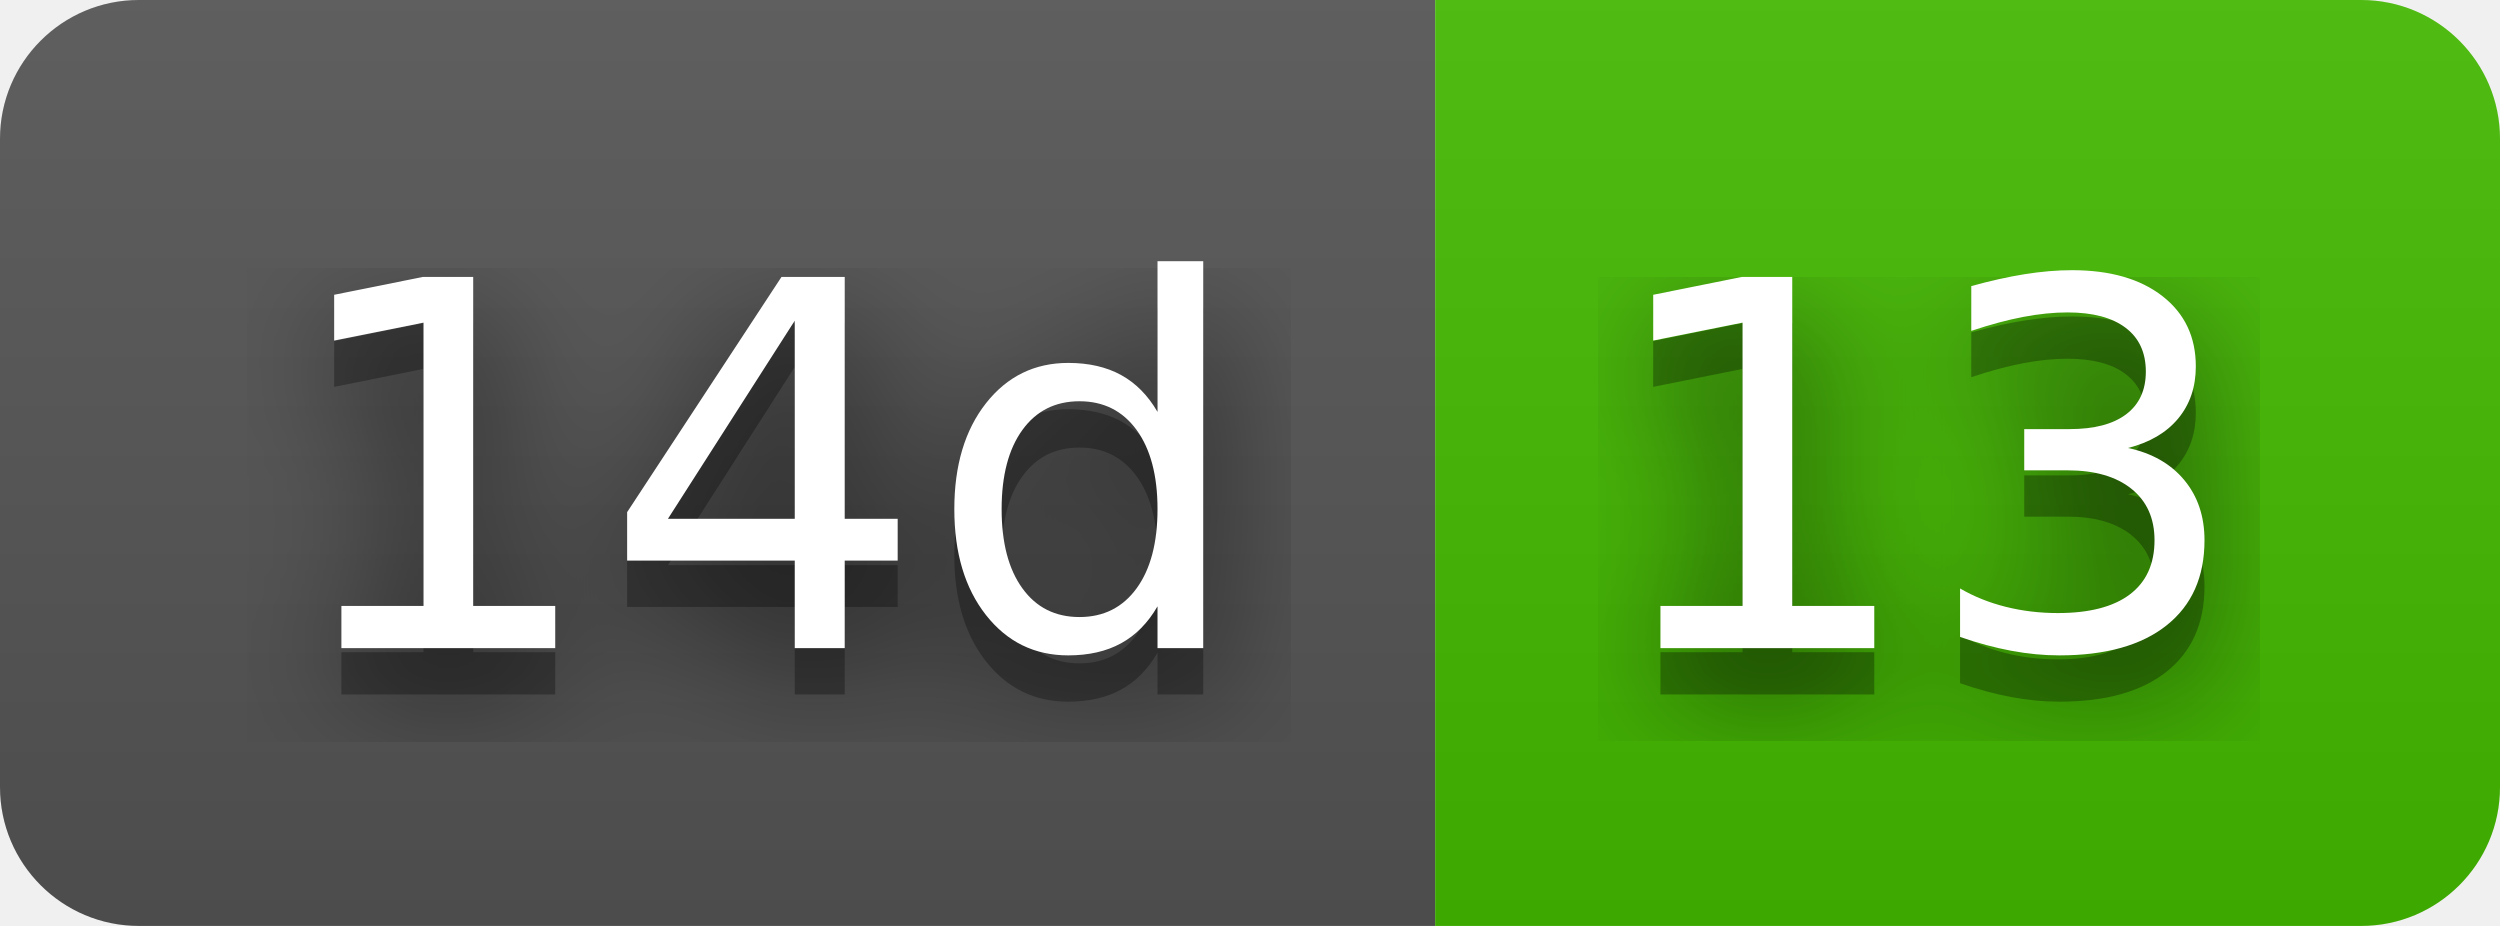
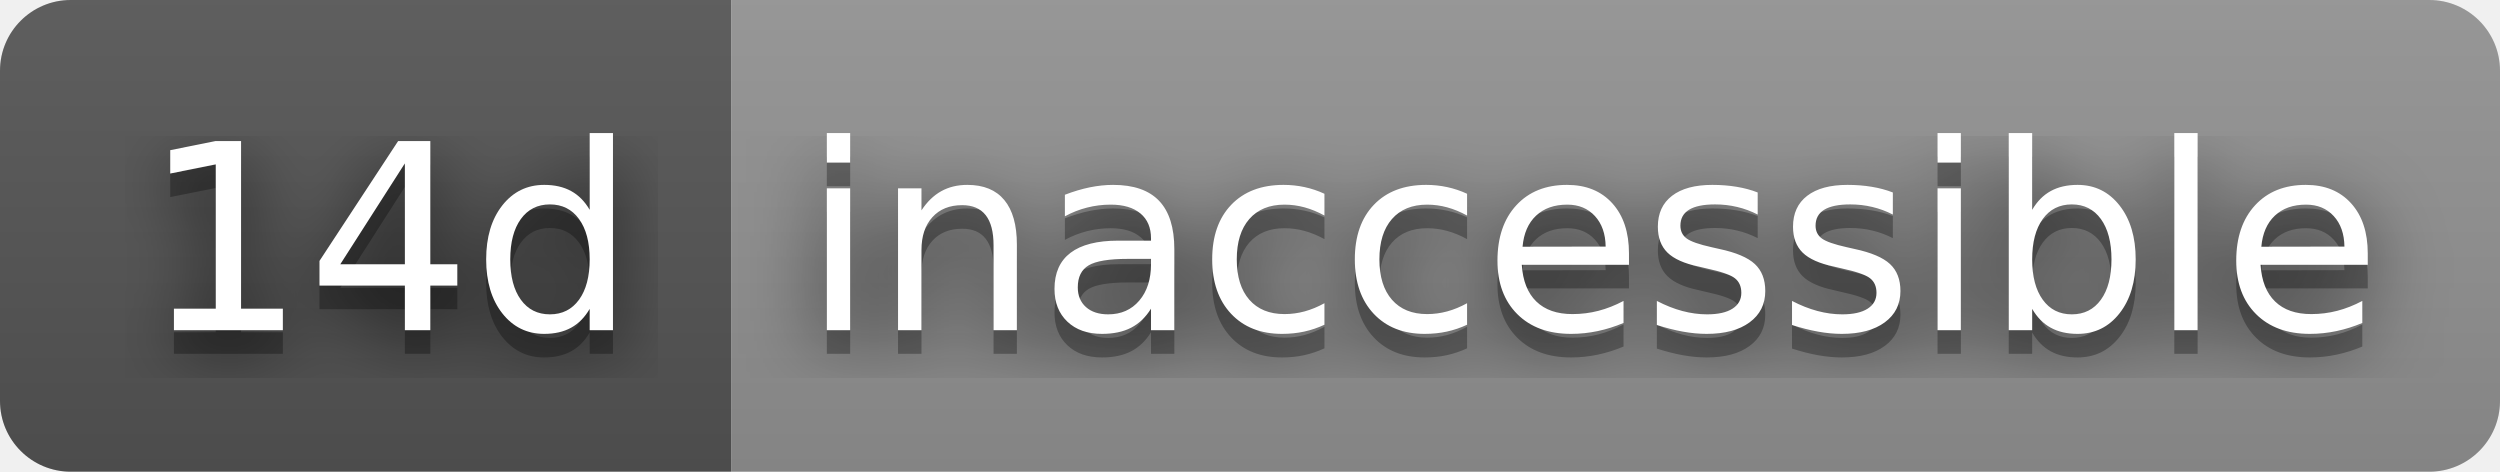
- <svg xmlns="http://www.w3.org/2000/svg" width="54" height="20" role="img" aria-label="14d: 13">
+ <svg xmlns="http://www.w3.org/2000/svg" width="106" height="20" role="img" aria-label="14d: inaccessible">
  <filter id="blur">
    <feGaussianBlur stdDeviation="16" />
  </filter>
  <linearGradient id="s" x2="0" y2="100%">
    <stop offset="0" stop-color="#bbb" stop-opacity=".1" />
    <stop offset="1" stop-opacity=".1" />
  </linearGradient>
  <clipPath id="r">
-     <rect width="54" height="20" rx="3" />
+     <rect width="106" height="20" rx="3" />
  </clipPath>
  <g clip-path="url(#r)">
    <rect width="31" height="20" fill="#555" />
-     <rect x="31" width="23" height="20" fill="#4b0" />
-     <rect width="54" height="20" fill="url(#s)" />
+     <rect x="31" width="75" height="20" fill="#939393" />
+     <rect width="106" height="20" fill="url(#s)" />
  </g>
  <g fill="#fff" text-anchor="middle" font-family="Verdana,Geneva,DejaVu Sans,sans-serif" text-rendering="geometricPrecision" font-size="110">
    <g transform="scale(.1)">
      <g aria-hidden="true" fill="#010101">
        <text x="165" y="150" fill-opacity=".8" filter="url(#blur)" textLength="210">14d</text>
        <text x="165" y="150" fill-opacity=".3" textLength="210">14d</text>
      </g>
      <text x="165" y="140" textLength="210">14d</text>
    </g>
    <g transform="scale(.1)">
      <g aria-hidden="true" fill="#010101">
-         <text x="415" y="150" fill-opacity=".8" filter="url(#blur)" textLength="130">13</text>
-         <text x="415" y="150" fill-opacity=".3" textLength="130">13</text>
+         <text x="675" y="150" fill-opacity=".8" filter="url(#blur)" textLength="650">inaccessible</text>
+         <text x="675" y="150" fill-opacity=".3" textLength="650">inaccessible</text>
      </g>
-       <text x="415" y="140" textLength="130">13</text>
+       <text x="675" y="140" textLength="650">inaccessible</text>
    </g>
  </g>
</svg>
